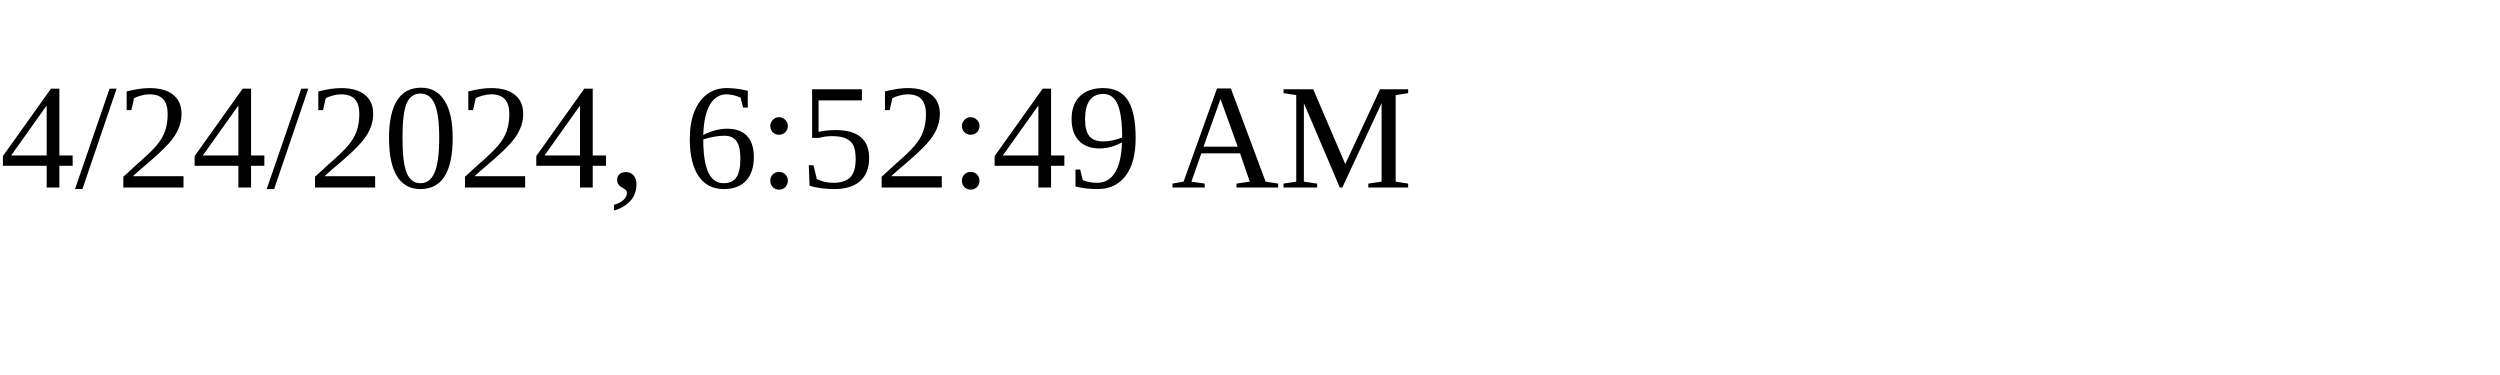
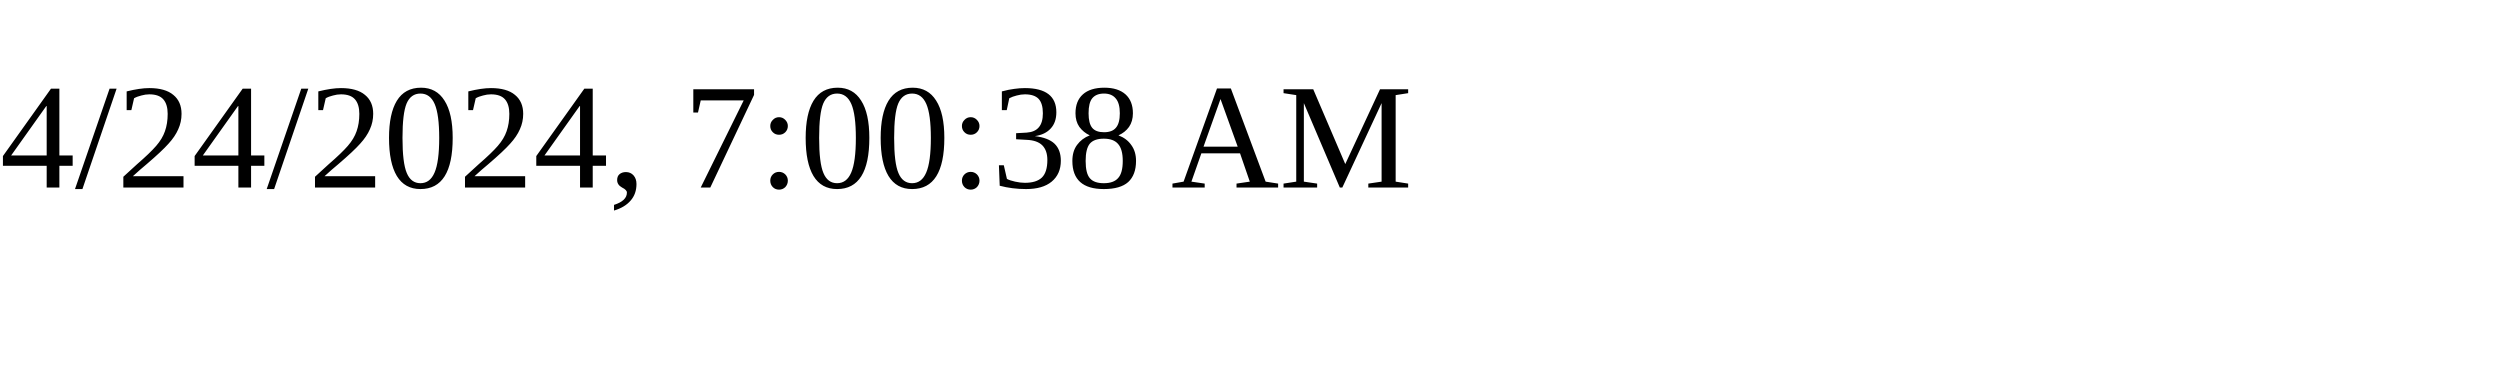
<svg xmlns="http://www.w3.org/2000/svg" height="30" width="200">
-   <text x="0" y="15">4/24/2024, 6:52:49 AM</text>
+   <text x="0" y="15">4/24/2024, 7:00:38 AM</text>
</svg>
